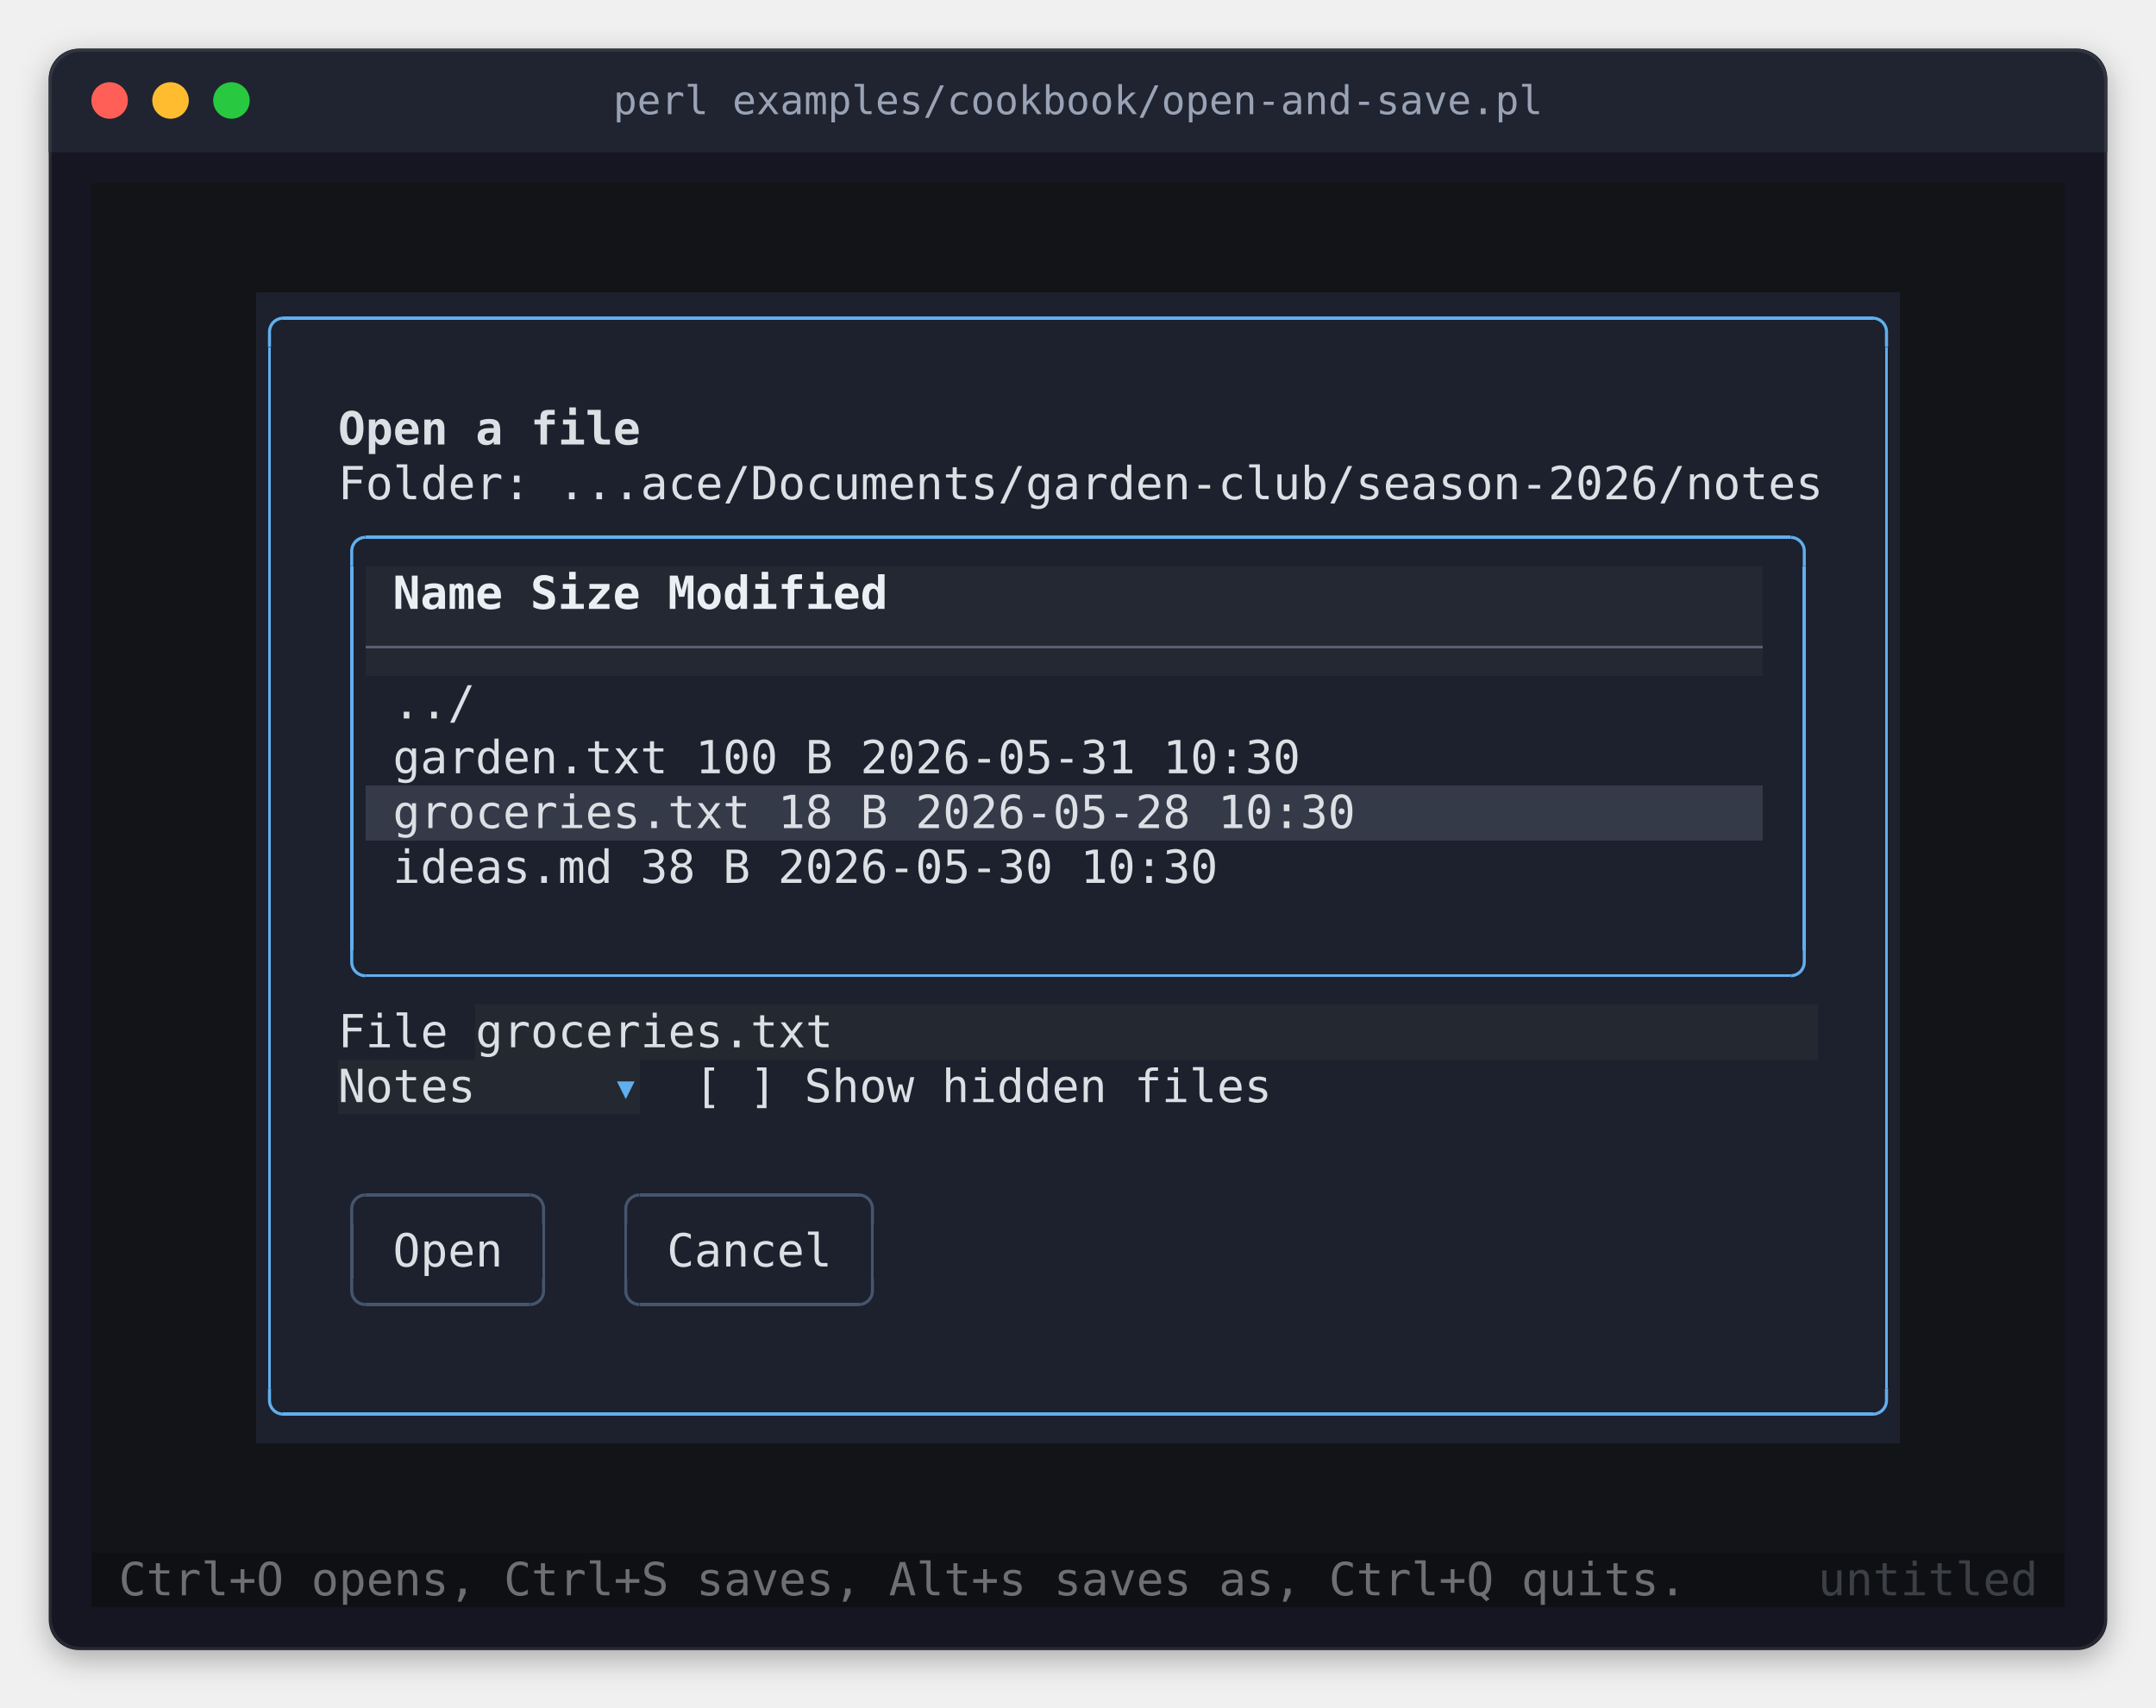
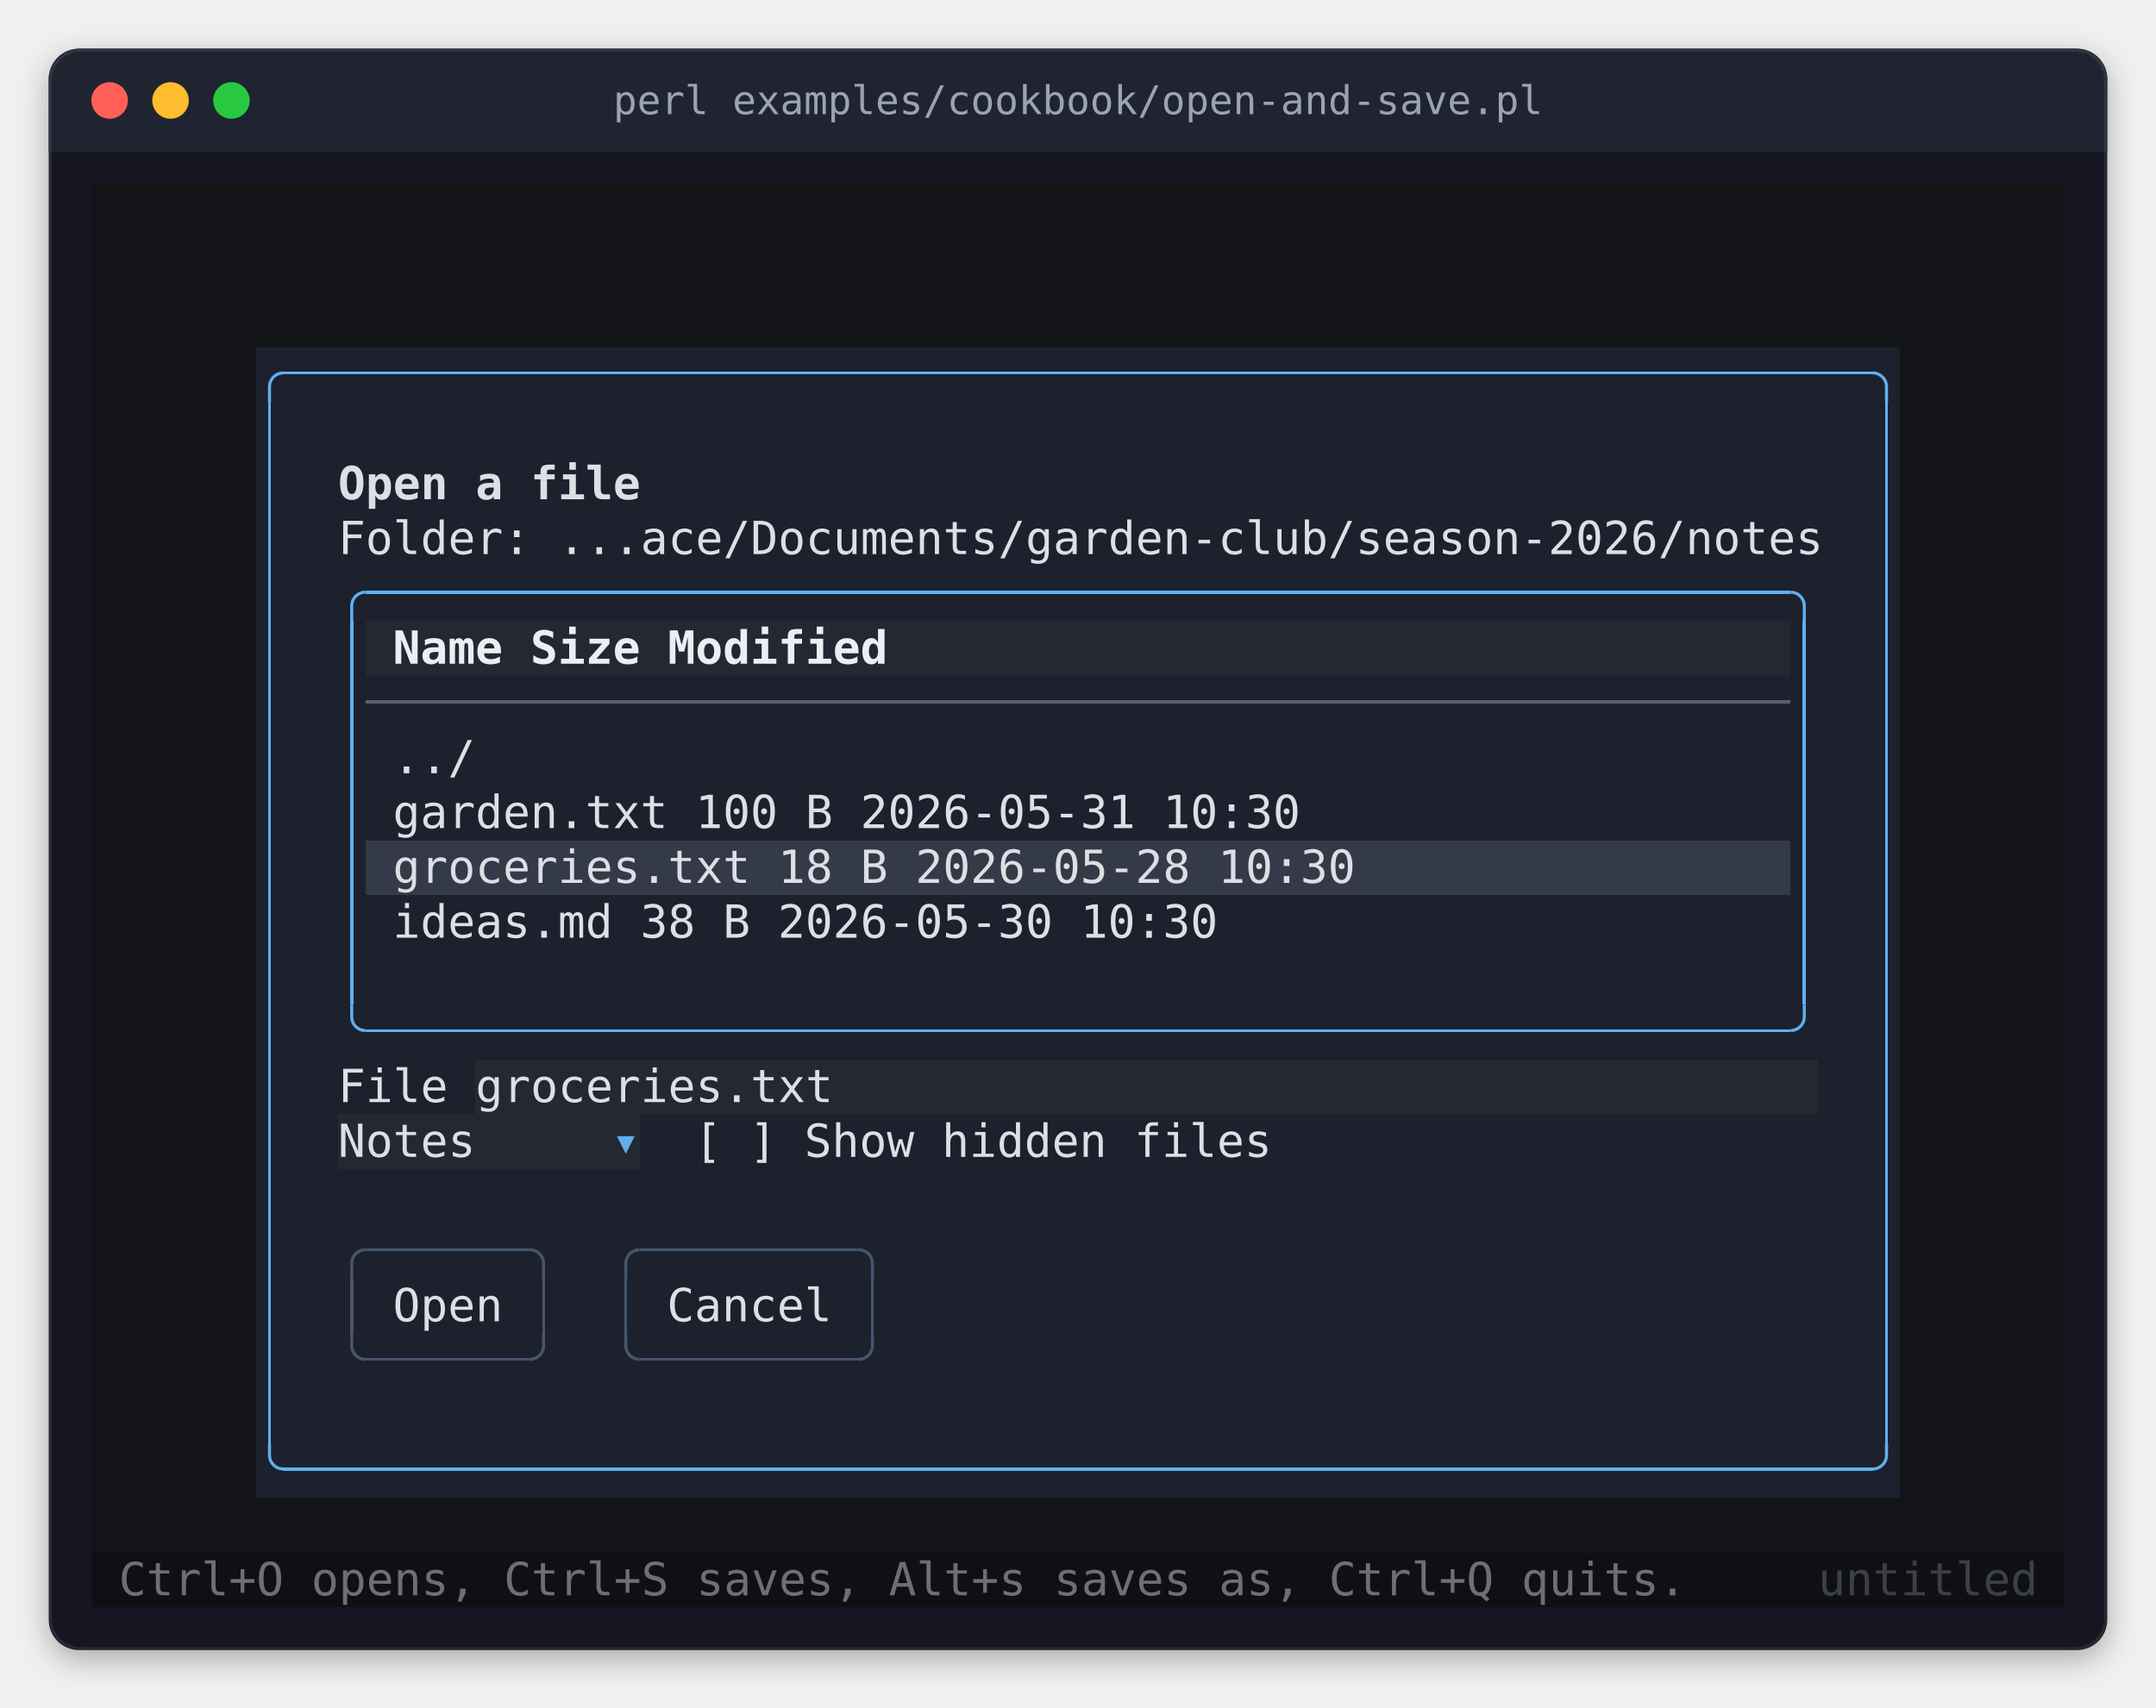
<svg xmlns="http://www.w3.org/2000/svg" width="708" height="561" viewBox="0 0 708 561" role="img" aria-label="perl examples/cookbook/open-and-save.pl">
  <style>
.terminal text { font-family: 'JetBrains Mono', 'Cascadia Mono', 'SF Mono', Menlo, Consolas, 'DejaVu Sans Mono', 'Liberation Mono', monospace; font-size: 15px; white-space: pre; }
.terminal .b { font-weight: bold; }
.terminal .i { font-style: italic; }
.title { font-family: 'JetBrains Mono', 'Cascadia Mono', 'SF Mono', Menlo, Consolas, 'DejaVu Sans Mono', 'Liberation Mono', monospace; font-size: 13px; }
</style>
  <defs>
    <filter id="shadow" x="-10%" y="-10%" width="120%" height="130%">
      <feDropShadow dx="0" dy="3" stdDeviation="5" flood-color="#000000" flood-opacity="0.3" />
    </filter>
    <clipPath id="window">
      <rect x="16" y="16" width="676" height="526" rx="10" />
    </clipPath>
  </defs>
  <rect x="16" y="16" width="676" height="526" rx="10" fill="#161622" filter="url(#shadow)" />
  <rect x="16" y="16" width="676" height="34" fill="#1f2430" clip-path="url(#window)" />
  <circle cx="36" cy="33" r="6" fill="#ff5f57" />
  <circle cx="56" cy="33" r="6" fill="#febc2e" />
  <circle cx="76" cy="33" r="6" fill="#28c840" />
  <text class="title" x="354" y="33" text-anchor="middle" dominant-baseline="central" fill="#9aa3b5">perl examples/cookbook/open-and-save.pl</text>
  <rect x="16.5" y="16.5" width="675" height="525" rx="10" fill="none" stroke="#ffffff" stroke-opacity="0.08" stroke-width="1" />
  <g shape-rendering="crispEdges">
-     <rect x="30" y="60" width="648" height="36" fill="#121418" />
-     <rect x="30" y="96" width="54" height="378" fill="#121418" />
-     <rect x="84" y="96" width="540" height="90" fill="#1c212d" />
-     <rect x="624" y="96" width="54" height="378" fill="#121418" />
-     <rect x="84" y="186" width="36" height="36" fill="#1c212d" />
-     <rect x="120" y="186" width="459" height="36" fill="#242832" />
-     <rect x="579" y="186" width="45" height="36" fill="#1c212d" />
-     <rect x="84" y="222" width="540" height="36" fill="#1c212d" />
-     <rect x="84" y="258" width="36" height="18" fill="#1c212d" />
-     <rect x="120" y="258" width="459" height="18" fill="#343a48" />
-     <rect x="579" y="258" width="45" height="18" fill="#1c212d" />
-     <rect x="84" y="276" width="540" height="54" fill="#1c212d" />
-     <rect x="84" y="330" width="72" height="18" fill="#1c212d" />
-     <rect x="156" y="330" width="441" height="18" fill="#242830" />
-     <rect x="597" y="330" width="27" height="18" fill="#1c212d" />
-     <rect x="84" y="348" width="27" height="18" fill="#1c212d" />
-     <rect x="111" y="348" width="99" height="18" fill="#242830" />
-     <rect x="210" y="348" width="414" height="18" fill="#1c212d" />
-     <rect x="84" y="366" width="540" height="108" fill="#1c212d" />
-     <rect x="30" y="474" width="648" height="36" fill="#121418" />
+     <rect x="30" y="60" width="648" height="54" fill="#121418" />
+     <rect x="30" y="114" width="54" height="378" fill="#121418" />
+     <rect x="84" y="114" width="540" height="90" fill="#1c212d" />
+     <rect x="624" y="114" width="54" height="378" fill="#121418" />
+     <rect x="84" y="204" width="36" height="18" fill="#1c212d" />
+     <rect x="120" y="204" width="468" height="18" fill="#242832" />
+     <rect x="588" y="204" width="36" height="18" fill="#1c212d" />
+     <rect x="84" y="222" width="540" height="54" fill="#1c212d" />
+     <rect x="84" y="276" width="36" height="18" fill="#1c212d" />
+     <rect x="120" y="276" width="468" height="18" fill="#343a48" />
+     <rect x="588" y="276" width="36" height="18" fill="#1c212d" />
+     <rect x="84" y="294" width="540" height="54" fill="#1c212d" />
+     <rect x="84" y="348" width="72" height="18" fill="#1c212d" />
+     <rect x="156" y="348" width="441" height="18" fill="#242830" />
+     <rect x="597" y="348" width="27" height="18" fill="#1c212d" />
+     <rect x="84" y="366" width="27" height="18" fill="#1c212d" />
+     <rect x="111" y="366" width="99" height="18" fill="#242830" />
+     <rect x="210" y="366" width="414" height="18" fill="#1c212d" />
+     <rect x="84" y="384" width="540" height="108" fill="#1c212d" />
+     <rect x="30" y="492" width="648" height="18" fill="#121418" />
    <rect x="30" y="510" width="648" height="18" fill="#0f1014" />
-     <rect x="93" y="104" width="522" height="1" fill="#61afef" />
-     <rect x="88" y="114" width="1" height="342" fill="#61afef" />
-     <rect x="619" y="114" width="1" height="342" fill="#61afef" />
-     <rect x="120" y="176" width="468" height="1" fill="#61afef" />
-     <rect x="115" y="186" width="1" height="126" fill="#61afef" />
-     <rect x="592" y="186" width="1" height="126" fill="#61afef" />
-     <rect x="120" y="212" width="459" height="1" fill="#586070" />
-     <rect x="120" y="320" width="468" height="1" fill="#61afef" />
-     <rect x="120" y="392" width="54" height="1" fill="#46556e" />
-     <rect x="210" y="392" width="72" height="1" fill="#46556e" />
-     <rect x="115" y="402" width="1" height="18" fill="#46556e" />
-     <rect x="178" y="402" width="1" height="18" fill="#46556e" />
-     <rect x="205" y="402" width="1" height="18" fill="#46556e" />
-     <rect x="286" y="402" width="1" height="18" fill="#46556e" />
-     <rect x="120" y="428" width="54" height="1" fill="#46556e" />
-     <rect x="210" y="428" width="72" height="1" fill="#46556e" />
-     <rect x="93" y="464" width="522" height="1" fill="#61afef" />
+     <rect x="93" y="122" width="522" height="1" fill="#61afef" />
+     <rect x="88" y="132" width="1" height="342" fill="#61afef" />
+     <rect x="619" y="132" width="1" height="342" fill="#61afef" />
+     <rect x="120" y="194" width="468" height="1" fill="#61afef" />
+     <rect x="115" y="204" width="1" height="126" fill="#61afef" />
+     <rect x="592" y="204" width="1" height="126" fill="#61afef" />
+     <rect x="120" y="230" width="468" height="1" fill="#586070" />
+     <rect x="120" y="338" width="468" height="1" fill="#61afef" />
+     <rect x="120" y="410" width="54" height="1" fill="#46556e" />
+     <rect x="210" y="410" width="72" height="1" fill="#46556e" />
+     <rect x="115" y="420" width="1" height="18" fill="#46556e" />
+     <rect x="178" y="420" width="1" height="18" fill="#46556e" />
+     <rect x="205" y="420" width="1" height="18" fill="#46556e" />
+     <rect x="286" y="420" width="1" height="18" fill="#46556e" />
+     <rect x="120" y="446" width="54" height="1" fill="#46556e" />
+     <rect x="210" y="446" width="72" height="1" fill="#46556e" />
+     <rect x="93" y="482" width="522" height="1" fill="#61afef" />
  </g>
-   <polyline points="88.5 114 88.5 109 88.538 108.413 88.653 107.835 88.843 107.278 89.103 106.75 89.43 106.261 89.818 105.818 90.261 105.43 90.75 105.103 91.278 104.843 91.835 104.653 92.413 104.538 93 104.5 93 104.5" fill="none" stroke="#61afef" stroke-width="1" stroke-linejoin="round" />
-   <polyline points="619.5 114 619.5 109 619.462 108.413 619.347 107.835 619.157 107.278 618.897 106.75 618.57 106.261 618.182 105.818 617.739 105.43 617.25 105.103 616.722 104.843 616.165 104.653 615.587 104.538 615 104.5 615 104.5" fill="none" stroke="#61afef" stroke-width="1" stroke-linejoin="round" />
-   <polyline points="115.5 186 115.5 181 115.538 180.413 115.653 179.835 115.843 179.278 116.103 178.75 116.43 178.261 116.818 177.818 117.261 177.43 117.75 177.103 118.278 176.843 118.835 176.653 119.413 176.538 120 176.5 120 176.5" fill="none" stroke="#61afef" stroke-width="1" stroke-linejoin="round" />
-   <polyline points="592.5 186 592.5 181 592.462 180.413 592.347 179.835 592.157 179.278 591.897 178.75 591.57 178.261 591.182 177.818 590.739 177.43 590.25 177.103 589.722 176.843 589.165 176.653 588.587 176.538 588 176.5 588 176.5" fill="none" stroke="#61afef" stroke-width="1" stroke-linejoin="round" />
-   <polyline points="115.5 312 115.5 316 115.538 316.587 115.653 317.165 115.843 317.722 116.103 318.25 116.43 318.739 116.818 319.182 117.261 319.57 117.75 319.897 118.278 320.157 118.835 320.347 119.413 320.462 120 320.5 120 320.5" fill="none" stroke="#61afef" stroke-width="1" stroke-linejoin="round" />
-   <polyline points="592.5 312 592.5 316 592.462 316.587 592.347 317.165 592.157 317.722 591.897 318.25 591.57 318.739 591.182 319.182 590.739 319.57 590.25 319.897 589.722 320.157 589.165 320.347 588.587 320.462 588 320.5 588 320.5" fill="none" stroke="#61afef" stroke-width="1" stroke-linejoin="round" />
-   <polyline points="115.5 402 115.5 397 115.538 396.413 115.653 395.835 115.843 395.278 116.103 394.75 116.43 394.261 116.818 393.818 117.261 393.43 117.75 393.103 118.278 392.843 118.835 392.653 119.413 392.538 120 392.5 120 392.5" fill="none" stroke="#46556e" stroke-width="1" stroke-linejoin="round" />
-   <polyline points="178.5 402 178.5 397 178.462 396.413 178.347 395.835 178.157 395.278 177.897 394.75 177.57 394.261 177.182 393.818 176.739 393.43 176.25 393.103 175.722 392.843 175.165 392.653 174.587 392.538 174 392.5 174 392.5" fill="none" stroke="#46556e" stroke-width="1" stroke-linejoin="round" />
-   <polyline points="205.5 402 205.5 397 205.538 396.413 205.653 395.835 205.843 395.278 206.103 394.75 206.43 394.261 206.818 393.818 207.261 393.43 207.75 393.103 208.278 392.843 208.835 392.653 209.413 392.538 210 392.5 210 392.5" fill="none" stroke="#46556e" stroke-width="1" stroke-linejoin="round" />
-   <polyline points="286.5 402 286.5 397 286.462 396.413 286.347 395.835 286.157 395.278 285.897 394.75 285.57 394.261 285.182 393.818 284.739 393.43 284.25 393.103 283.722 392.843 283.165 392.653 282.587 392.538 282 392.5 282 392.5" fill="none" stroke="#46556e" stroke-width="1" stroke-linejoin="round" />
-   <polyline points="115.5 420 115.5 424 115.538 424.587 115.653 425.165 115.843 425.722 116.103 426.25 116.43 426.739 116.818 427.182 117.261 427.57 117.75 427.897 118.278 428.157 118.835 428.347 119.413 428.462 120 428.5 120 428.5" fill="none" stroke="#46556e" stroke-width="1" stroke-linejoin="round" />
-   <polyline points="178.5 420 178.5 424 178.462 424.587 178.347 425.165 178.157 425.722 177.897 426.25 177.57 426.739 177.182 427.182 176.739 427.57 176.25 427.897 175.722 428.157 175.165 428.347 174.587 428.462 174 428.5 174 428.5" fill="none" stroke="#46556e" stroke-width="1" stroke-linejoin="round" />
-   <polyline points="205.5 420 205.5 424 205.538 424.587 205.653 425.165 205.843 425.722 206.103 426.25 206.43 426.739 206.818 427.182 207.261 427.57 207.75 427.897 208.278 428.157 208.835 428.347 209.413 428.462 210 428.5 210 428.5" fill="none" stroke="#46556e" stroke-width="1" stroke-linejoin="round" />
-   <polyline points="286.5 420 286.5 424 286.462 424.587 286.347 425.165 286.157 425.722 285.897 426.25 285.57 426.739 285.182 427.182 284.739 427.57 284.25 427.897 283.722 428.157 283.165 428.347 282.587 428.462 282 428.5 282 428.5" fill="none" stroke="#46556e" stroke-width="1" stroke-linejoin="round" />
-   <polyline points="88.5 456 88.5 460 88.538 460.587 88.653 461.165 88.843 461.722 89.103 462.25 89.43 462.739 89.818 463.182 90.261 463.57 90.75 463.897 91.278 464.157 91.835 464.347 92.413 464.462 93 464.5 93 464.5" fill="none" stroke="#61afef" stroke-width="1" stroke-linejoin="round" />
-   <polyline points="619.5 456 619.5 460 619.462 460.587 619.347 461.165 619.157 461.722 618.897 462.25 618.57 462.739 618.182 463.182 617.739 463.57 617.25 463.897 616.722 464.157 616.165 464.347 615.587 464.462 615 464.5 615 464.5" fill="none" stroke="#61afef" stroke-width="1" stroke-linejoin="round" />
+   <polyline points="88.5 132 88.5 127 88.538 126.413 88.653 125.835 88.843 125.278 89.103 124.75 89.43 124.261 89.818 123.818 90.261 123.43 90.75 123.103 91.278 122.843 91.835 122.653 92.413 122.538 93 122.5 93 122.5" fill="none" stroke="#61afef" stroke-width="1" stroke-linejoin="round" />
+   <polyline points="619.5 132 619.5 127 619.462 126.413 619.347 125.835 619.157 125.278 618.897 124.75 618.57 124.261 618.182 123.818 617.739 123.43 617.25 123.103 616.722 122.843 616.165 122.653 615.587 122.538 615 122.5 615 122.5" fill="none" stroke="#61afef" stroke-width="1" stroke-linejoin="round" />
+   <polyline points="115.5 204 115.5 199 115.538 198.413 115.653 197.835 115.843 197.278 116.103 196.75 116.43 196.261 116.818 195.818 117.261 195.43 117.75 195.103 118.278 194.843 118.835 194.653 119.413 194.538 120 194.5 120 194.5" fill="none" stroke="#61afef" stroke-width="1" stroke-linejoin="round" />
+   <polyline points="592.5 204 592.5 199 592.462 198.413 592.347 197.835 592.157 197.278 591.897 196.75 591.57 196.261 591.182 195.818 590.739 195.43 590.25 195.103 589.722 194.843 589.165 194.653 588.587 194.538 588 194.5 588 194.5" fill="none" stroke="#61afef" stroke-width="1" stroke-linejoin="round" />
+   <polyline points="115.5 330 115.5 334 115.538 334.587 115.653 335.165 115.843 335.722 116.103 336.25 116.43 336.739 116.818 337.182 117.261 337.57 117.75 337.897 118.278 338.157 118.835 338.347 119.413 338.462 120 338.5 120 338.5" fill="none" stroke="#61afef" stroke-width="1" stroke-linejoin="round" />
+   <polyline points="592.5 330 592.5 334 592.462 334.587 592.347 335.165 592.157 335.722 591.897 336.25 591.57 336.739 591.182 337.182 590.739 337.57 590.25 337.897 589.722 338.157 589.165 338.347 588.587 338.462 588 338.5 588 338.5" fill="none" stroke="#61afef" stroke-width="1" stroke-linejoin="round" />
+   <polyline points="115.5 420 115.5 415 115.538 414.413 115.653 413.835 115.843 413.278 116.103 412.75 116.43 412.261 116.818 411.818 117.261 411.43 117.75 411.103 118.278 410.843 118.835 410.653 119.413 410.538 120 410.5 120 410.5" fill="none" stroke="#46556e" stroke-width="1" stroke-linejoin="round" />
+   <polyline points="178.5 420 178.5 415 178.462 414.413 178.347 413.835 178.157 413.278 177.897 412.75 177.57 412.261 177.182 411.818 176.739 411.43 176.25 411.103 175.722 410.843 175.165 410.653 174.587 410.538 174 410.5 174 410.5" fill="none" stroke="#46556e" stroke-width="1" stroke-linejoin="round" />
+   <polyline points="205.5 420 205.5 415 205.538 414.413 205.653 413.835 205.843 413.278 206.103 412.75 206.43 412.261 206.818 411.818 207.261 411.43 207.75 411.103 208.278 410.843 208.835 410.653 209.413 410.538 210 410.5 210 410.5" fill="none" stroke="#46556e" stroke-width="1" stroke-linejoin="round" />
+   <polyline points="286.5 420 286.5 415 286.462 414.413 286.347 413.835 286.157 413.278 285.897 412.75 285.57 412.261 285.182 411.818 284.739 411.43 284.25 411.103 283.722 410.843 283.165 410.653 282.587 410.538 282 410.5 282 410.5" fill="none" stroke="#46556e" stroke-width="1" stroke-linejoin="round" />
+   <polyline points="115.5 438 115.5 442 115.538 442.587 115.653 443.165 115.843 443.722 116.103 444.25 116.43 444.739 116.818 445.182 117.261 445.57 117.75 445.897 118.278 446.157 118.835 446.347 119.413 446.462 120 446.5 120 446.5" fill="none" stroke="#46556e" stroke-width="1" stroke-linejoin="round" />
+   <polyline points="178.5 438 178.5 442 178.462 442.587 178.347 443.165 178.157 443.722 177.897 444.25 177.57 444.739 177.182 445.182 176.739 445.57 176.25 445.897 175.722 446.157 175.165 446.347 174.587 446.462 174 446.5 174 446.5" fill="none" stroke="#46556e" stroke-width="1" stroke-linejoin="round" />
+   <polyline points="205.5 438 205.5 442 205.538 442.587 205.653 443.165 205.843 443.722 206.103 444.25 206.43 444.739 206.818 445.182 207.261 445.57 207.75 445.897 208.278 446.157 208.835 446.347 209.413 446.462 210 446.5 210 446.5" fill="none" stroke="#46556e" stroke-width="1" stroke-linejoin="round" />
+   <polyline points="286.5 438 286.5 442 286.462 442.587 286.347 443.165 286.157 443.722 285.897 444.25 285.57 444.739 285.182 445.182 284.739 445.57 284.25 445.897 283.722 446.157 283.165 446.347 282.587 446.462 282 446.5 282 446.5" fill="none" stroke="#46556e" stroke-width="1" stroke-linejoin="round" />
+   <polyline points="88.5 474 88.5 478 88.538 478.587 88.653 479.165 88.843 479.722 89.103 480.25 89.43 480.739 89.818 481.182 90.261 481.57 90.75 481.897 91.278 482.157 91.835 482.347 92.413 482.462 93 482.5 93 482.5" fill="none" stroke="#61afef" stroke-width="1" stroke-linejoin="round" />
+   <polyline points="619.5 474 619.5 478 619.462 478.587 619.347 479.165 619.157 479.722 618.897 480.25 618.57 480.739 618.182 481.182 617.739 481.57 617.25 481.897 616.722 482.157 616.165 482.347 615.587 482.462 615 482.5 615 482.5" fill="none" stroke="#61afef" stroke-width="1" stroke-linejoin="round" />
  <g class="terminal">
-     <text x="111" y="146" textLength="99" class="b" fill="#dcdfe4">Open a file</text>
-     <text x="111" y="164" textLength="486" fill="#dcdfe4">Folder: ...ace/Documents/garden-club/season-2026/notes</text>
-     <text x="129" y="200" textLength="369" class="b" fill="#ebeef3">Name                       Size  Modified</text>
-     <text x="129" y="236" textLength="27" fill="#dcdfe4">../</text>
-     <text x="129" y="254" textLength="441" fill="#dcdfe4">garden.txt                100 B  2026-05-31 10:30</text>
-     <text x="129" y="272" textLength="441" fill="#dcdfe4">groceries.txt              18 B  2026-05-28 10:30</text>
-     <text x="129" y="290" textLength="441" fill="#dcdfe4">ideas.md                   38 B  2026-05-30 10:30</text>
-     <text x="111" y="344" textLength="162" fill="#dcdfe4">File groceries.txt</text>
-     <text x="111" y="362" textLength="45" fill="#dcdfe4">Notes</text>
-     <text x="205.5" y="362" text-anchor="middle" fill="#61afef">▾</text>
-     <text x="228" y="362" textLength="189" fill="#dcdfe4">[ ] Show hidden files</text>
-     <text x="129" y="416" textLength="36" fill="#dcdfe4">Open</text>
-     <text x="219" y="416" textLength="54" fill="#dcdfe4">Cancel</text>
+     <text x="111" y="164" textLength="99" class="b" fill="#dcdfe4">Open a file</text>
+     <text x="111" y="182" textLength="486" fill="#dcdfe4">Folder: ...ace/Documents/garden-club/season-2026/notes</text>
+     <text x="129" y="218" textLength="378" class="b" fill="#ebeef3">Name                        Size  Modified</text>
+     <text x="129" y="254" textLength="27" fill="#dcdfe4">../</text>
+     <text x="129" y="272" textLength="450" fill="#dcdfe4">garden.txt                 100 B  2026-05-31 10:30</text>
+     <text x="129" y="290" textLength="450" fill="#dcdfe4">groceries.txt               18 B  2026-05-28 10:30</text>
+     <text x="129" y="308" textLength="450" fill="#dcdfe4">ideas.md                    38 B  2026-05-30 10:30</text>
+     <text x="111" y="362" textLength="162" fill="#dcdfe4">File groceries.txt</text>
+     <text x="111" y="380" textLength="45" fill="#dcdfe4">Notes</text>
+     <text x="205.5" y="380" text-anchor="middle" fill="#61afef">▾</text>
+     <text x="228" y="380" textLength="189" fill="#dcdfe4">[ ] Show hidden files</text>
+     <text x="129" y="434" textLength="36" fill="#dcdfe4">Open</text>
+     <text x="219" y="434" textLength="54" fill="#dcdfe4">Cancel</text>
    <text x="39" y="524" textLength="513" fill="#6e6f72">Ctrl+O opens, Ctrl+S saves, Alt+s saves as, Ctrl+Q quits.</text>
    <text x="597" y="524" textLength="72" fill="#3c3f45">untitled</text>
  </g>
  <g shape-rendering="crispEdges">
</g>
</svg>
